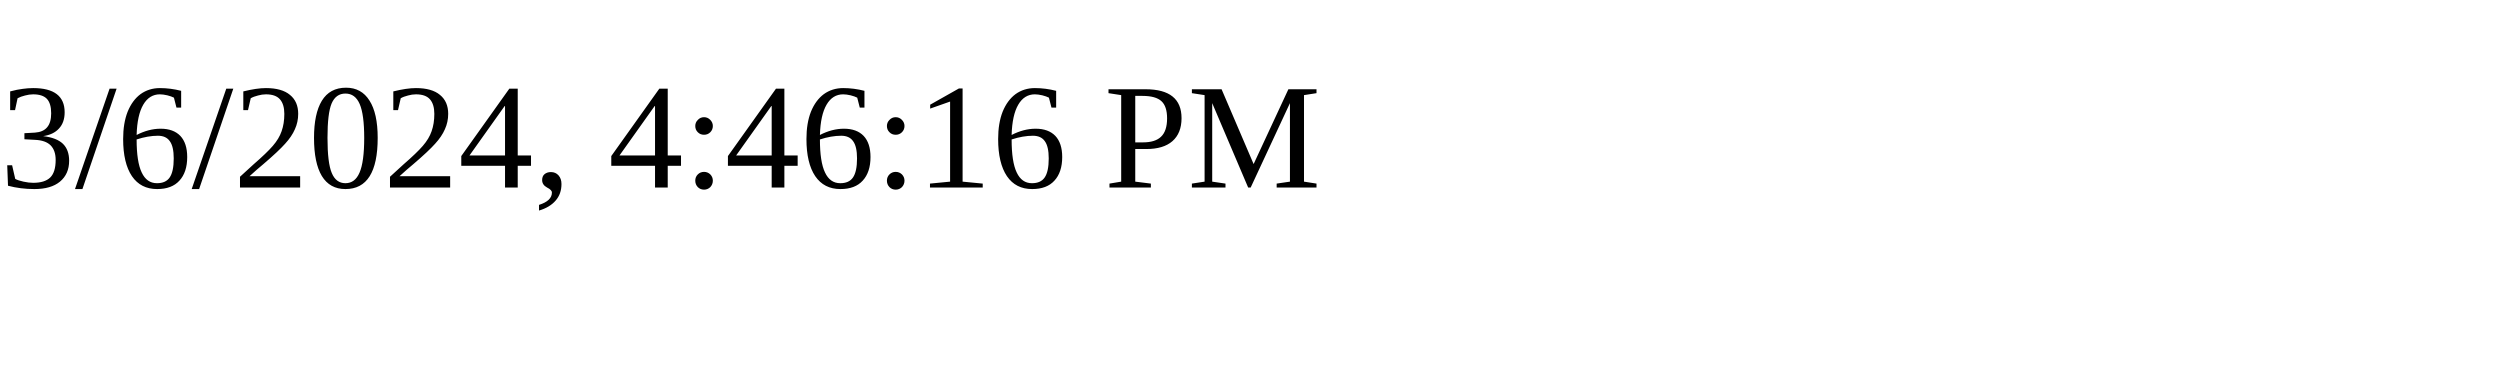
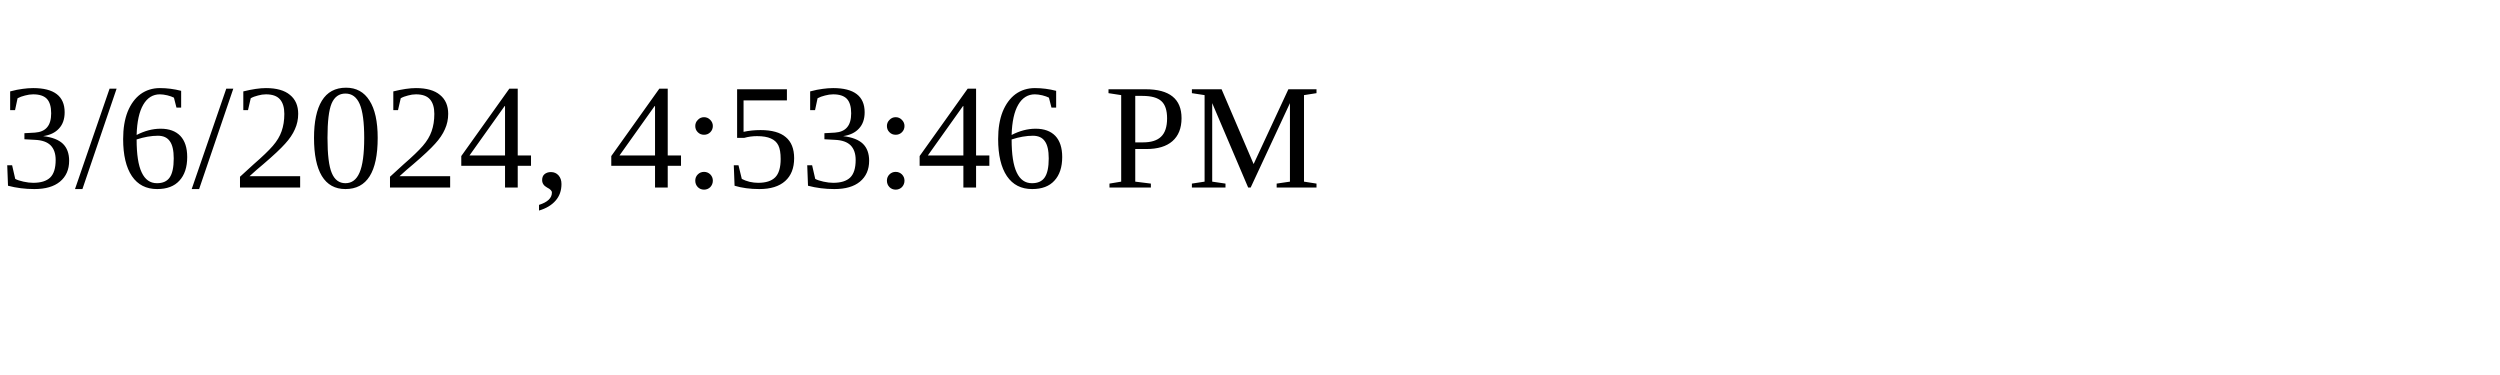
<svg xmlns="http://www.w3.org/2000/svg" height="30" width="200">
-   <text x="0" y="15">3/6/2024, 4:46:16 PM</text>
+   <text x="0" y="15">3/6/2024, 4:53:46 PM</text>
</svg>
